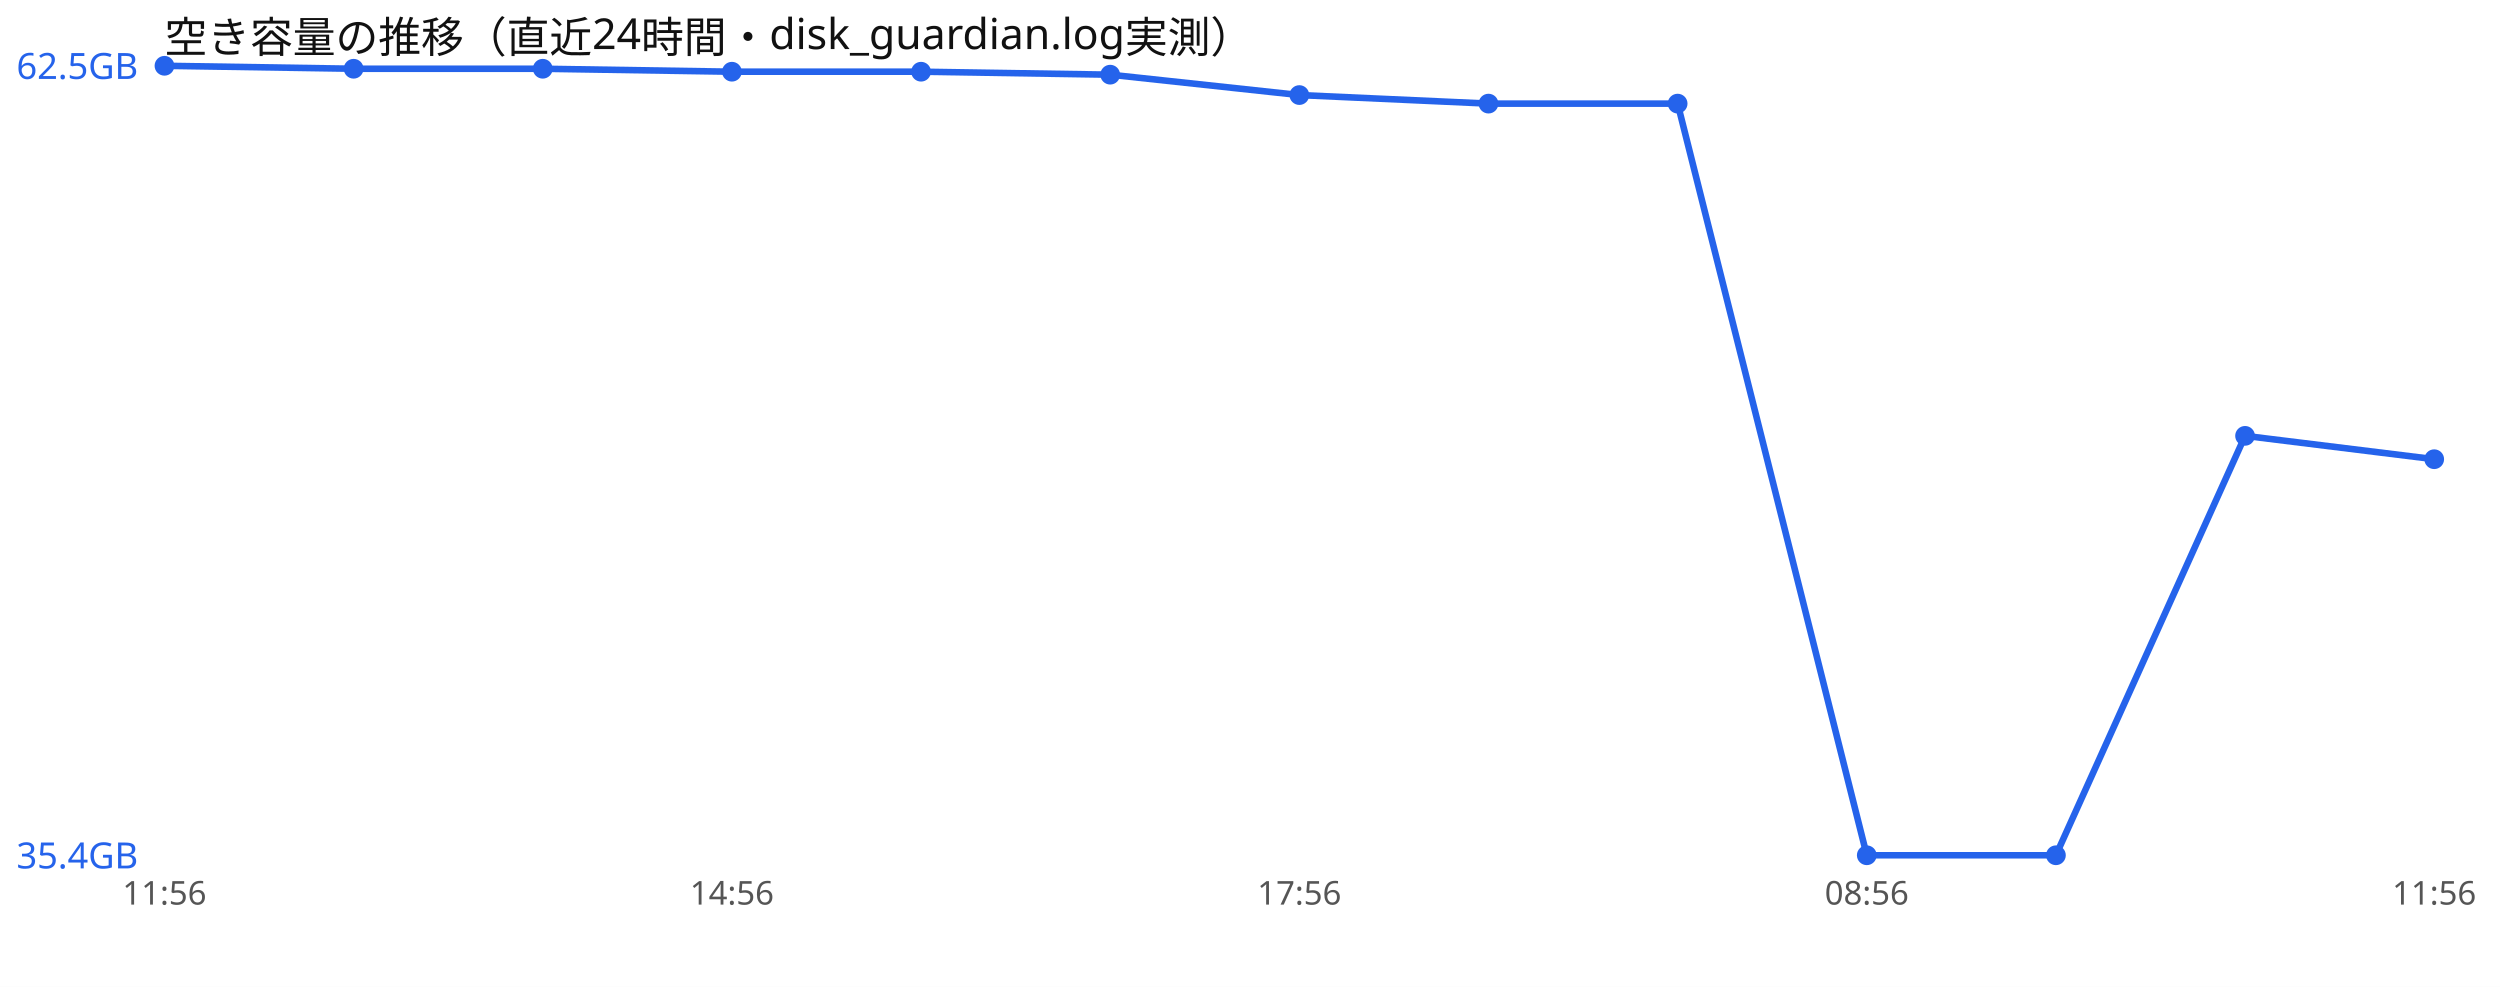
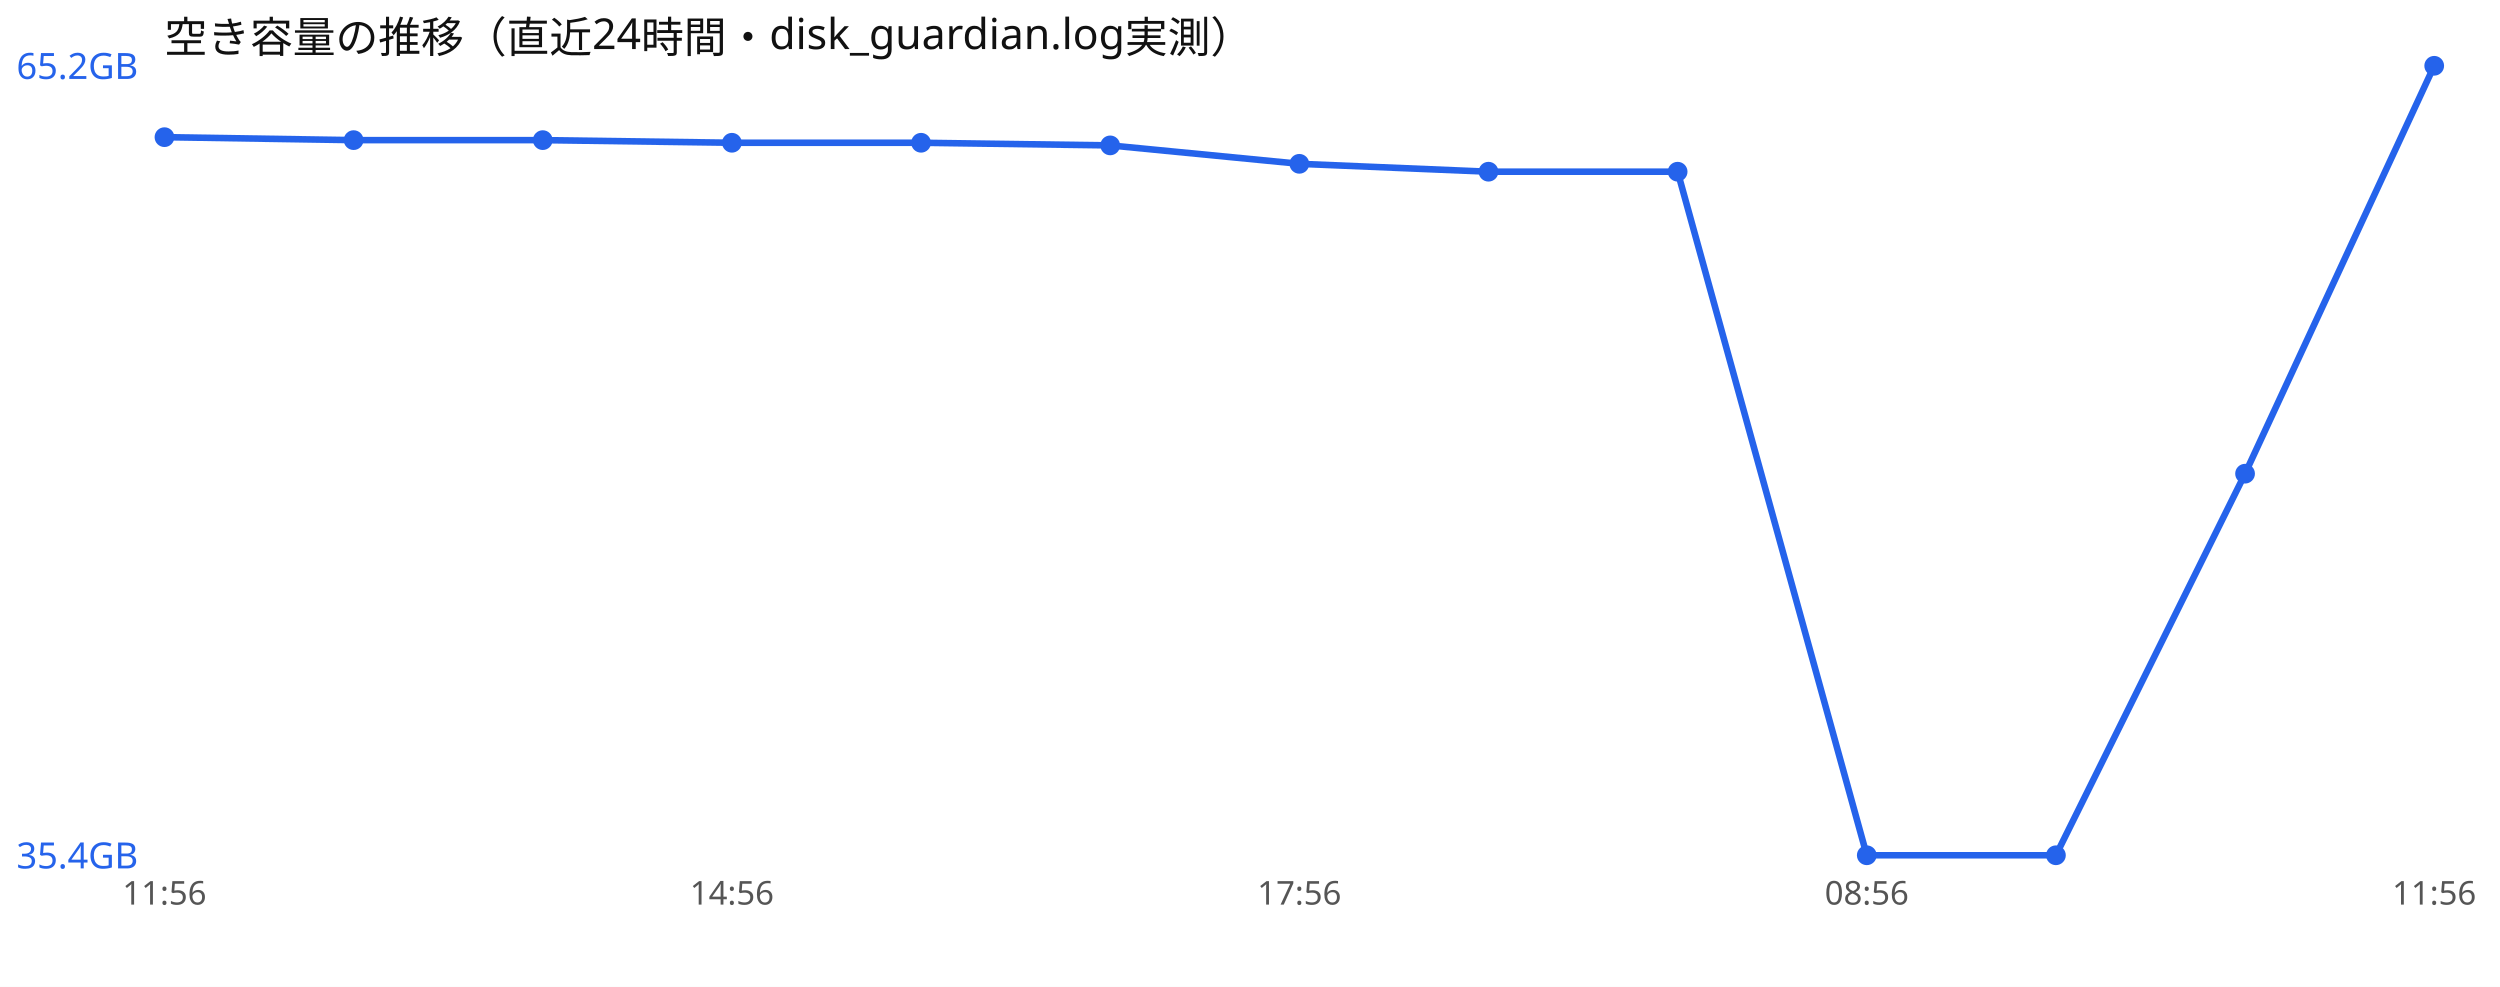
<svg xmlns="http://www.w3.org/2000/svg" width="760" height="300" viewBox="0 0 760 300" font-family="sans-serif">
  <rect width="760" height="300" fill="#ffffff" />
  <text x="50" y="16" font-size="13" fill="#111">空き容量の推移（直近24時間・disk_guardian.log実測）</text>
-   <polyline points="50.0,20.0 107.5,20.9 165.0,20.9 222.5,21.8 280.0,21.8 337.5,22.7 395.0,28.9 452.5,31.5 510.0,31.5 567.5,260.0 625.0,260.0 682.5,132.5 740.0,139.6" fill="none" stroke="#2563eb" stroke-width="2" />
-   <circle cx="50.0" cy="20.0" r="3" fill="#2563eb" />
-   <circle cx="107.5" cy="20.9" r="3" fill="#2563eb" />
-   <circle cx="165.0" cy="20.9" r="3" fill="#2563eb" />
-   <circle cx="222.5" cy="21.8" r="3" fill="#2563eb" />
-   <circle cx="280.0" cy="21.8" r="3" fill="#2563eb" />
-   <circle cx="337.5" cy="22.7" r="3" fill="#2563eb" />
-   <circle cx="395.0" cy="28.9" r="3" fill="#2563eb" />
-   <circle cx="452.5" cy="31.5" r="3" fill="#2563eb" />
-   <circle cx="510.0" cy="31.5" r="3" fill="#2563eb" />
+   <polyline points="50.0,41.7 107.5,42.6 165.0,42.6 222.5,43.4 280.0,43.4 337.5,44.2 395.0,49.8 452.5,52.2 510.0,52.2 567.5,260.0 625.0,260.0 682.5,144.0 740.0,20.0" fill="none" stroke="#2563eb" stroke-width="2" />
+   <circle cx="50.0" cy="41.7" r="3" fill="#2563eb" />
+   <circle cx="107.5" cy="42.6" r="3" fill="#2563eb" />
+   <circle cx="165.0" cy="42.6" r="3" fill="#2563eb" />
+   <circle cx="222.5" cy="43.4" r="3" fill="#2563eb" />
+   <circle cx="280.0" cy="43.4" r="3" fill="#2563eb" />
+   <circle cx="337.5" cy="44.2" r="3" fill="#2563eb" />
+   <circle cx="395.0" cy="49.8" r="3" fill="#2563eb" />
+   <circle cx="452.5" cy="52.2" r="3" fill="#2563eb" />
+   <circle cx="510.0" cy="52.2" r="3" fill="#2563eb" />
  <circle cx="567.5" cy="260.0" r="3" fill="#2563eb" />
  <circle cx="625.0" cy="260.0" r="3" fill="#2563eb" />
-   <circle cx="682.5" cy="132.5" r="3" fill="#2563eb" />
-   <circle cx="740.0" cy="139.6" r="3" fill="#2563eb" />
-   <text x="5" y="24.0" font-size="11" fill="#2563eb">62.5GB</text>
+   <circle cx="682.5" cy="144.0" r="3" fill="#2563eb" />
+   <circle cx="740.0" cy="20.0" r="3" fill="#2563eb" />
+   <text x="5" y="24.0" font-size="11" fill="#2563eb">65.2GB</text>
  <text x="5" y="264.0" font-size="11" fill="#2563eb">35.4GB</text>
  <text x="50.0" y="275" font-size="10" fill="#555" text-anchor="middle">11:56</text>
  <text x="222.5" y="275" font-size="10" fill="#555" text-anchor="middle">14:56</text>
  <text x="395.0" y="275" font-size="10" fill="#555" text-anchor="middle">17:56</text>
  <text x="567.5" y="275" font-size="10" fill="#555" text-anchor="middle">08:56</text>
  <text x="740.0" y="275" font-size="10" fill="#555" text-anchor="middle">11:56</text>
</svg>
